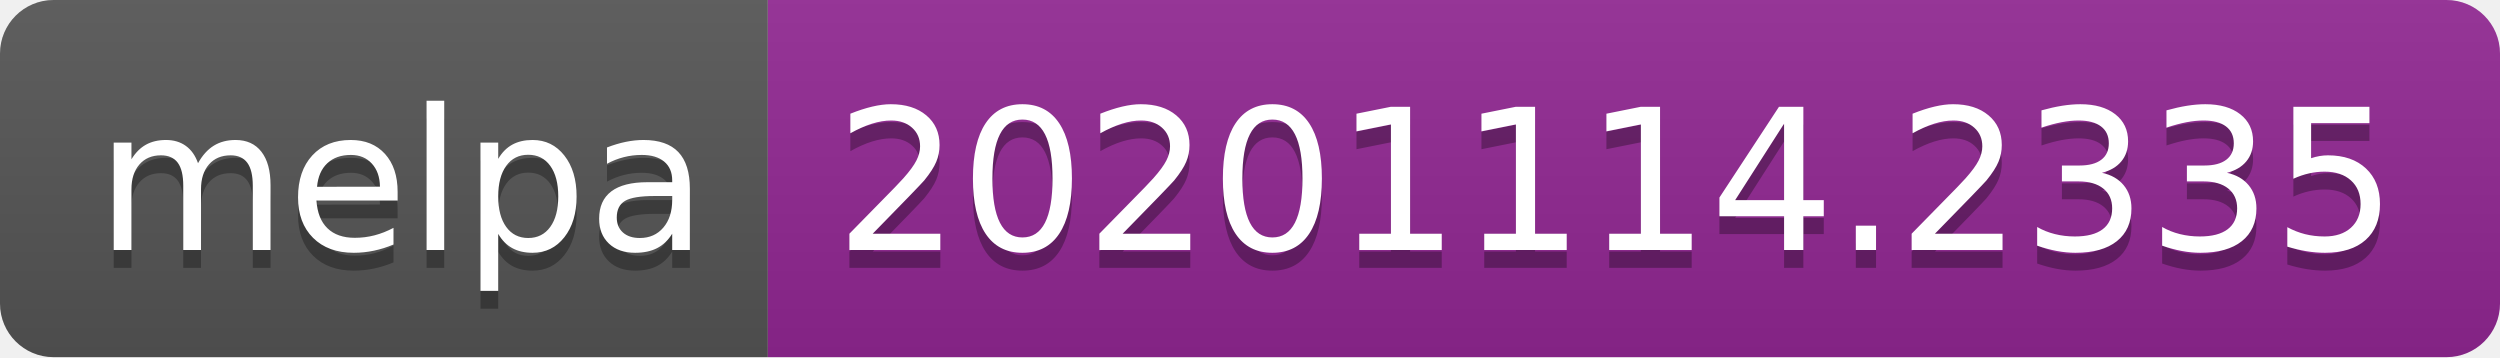
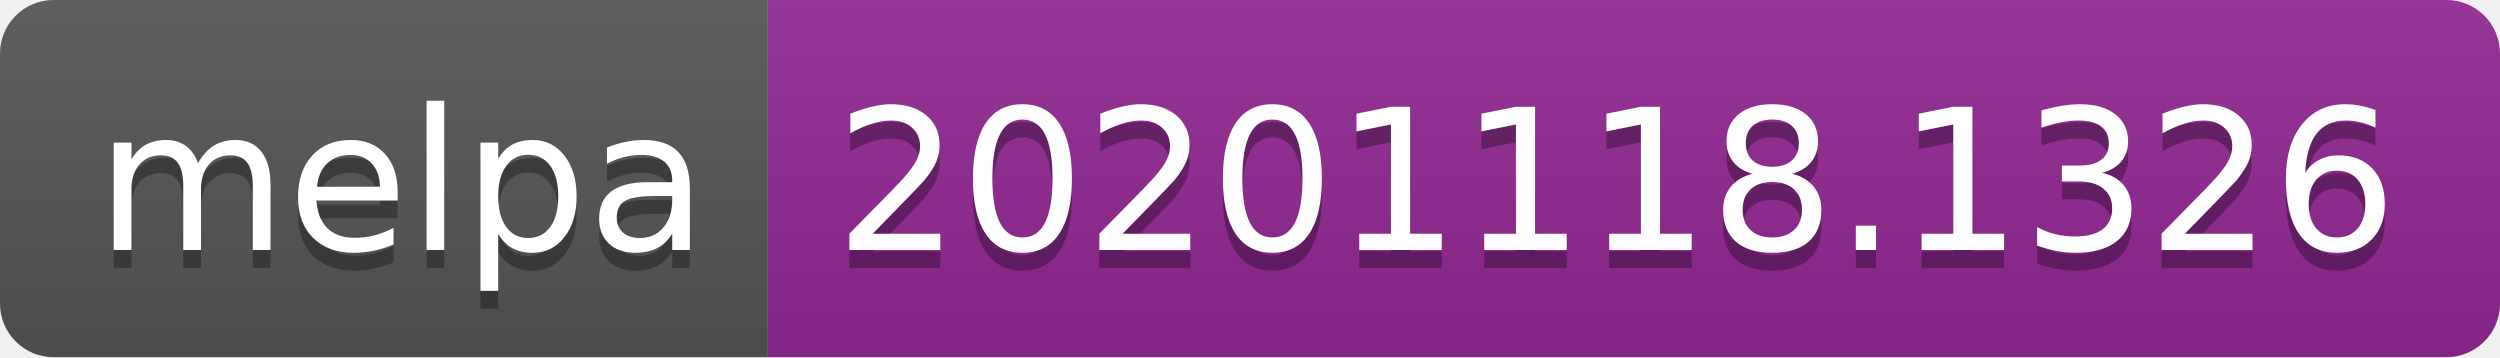
- <svg xmlns="http://www.w3.org/2000/svg" width="140" height="20" role="img" aria-label="melpa: 20201114.2335">
+ <svg xmlns="http://www.w3.org/2000/svg" width="140" height="20" role="img" aria-label="melpa: 20201118.1326">
  <linearGradient id="s" x2="0" y2="100%">
    <stop offset="0" stop-color="#bbb" stop-opacity=".1" />
    <stop offset="1" stop-opacity=".1" />
  </linearGradient>
  <clipPath id="r">
    <rect width="140" height="20" rx="3" fill="#fff" />
  </clipPath>
  <g clip-path="url(#r)">
    <rect width="43" height="20" fill="#555" />
    <rect x="43" width="97" height="20" fill="#922793" />
    <rect width="140" height="20" fill="url(#s)" />
  </g>
  <g fill="#fff" text-anchor="middle" font-family="Verdana,Geneva,DejaVu Sans,sans-serif" text-rendering="geometricPrecision" font-size="110">
    <text aria-hidden="true" x="225" y="150" fill="#010101" fill-opacity=".3" transform="scale(.1)" textLength="330">melpa</text>
    <text x="225" y="140" transform="scale(.1)" fill="#fff" textLength="330">melpa</text>
-     <text aria-hidden="true" x="905" y="150" fill="#010101" fill-opacity=".3" transform="scale(.1)" textLength="870">20201114.2335</text>
-     <text x="905" y="140" transform="scale(.1)" fill="#fff" textLength="870">20201114.2335</text>
+     <text aria-hidden="true" x="905" y="150" fill="#010101" fill-opacity=".3" transform="scale(.1)" textLength="870">20201118.1326</text>
+     <text x="905" y="140" transform="scale(.1)" fill="#fff" textLength="870">20201118.1326</text>
  </g>
</svg>
